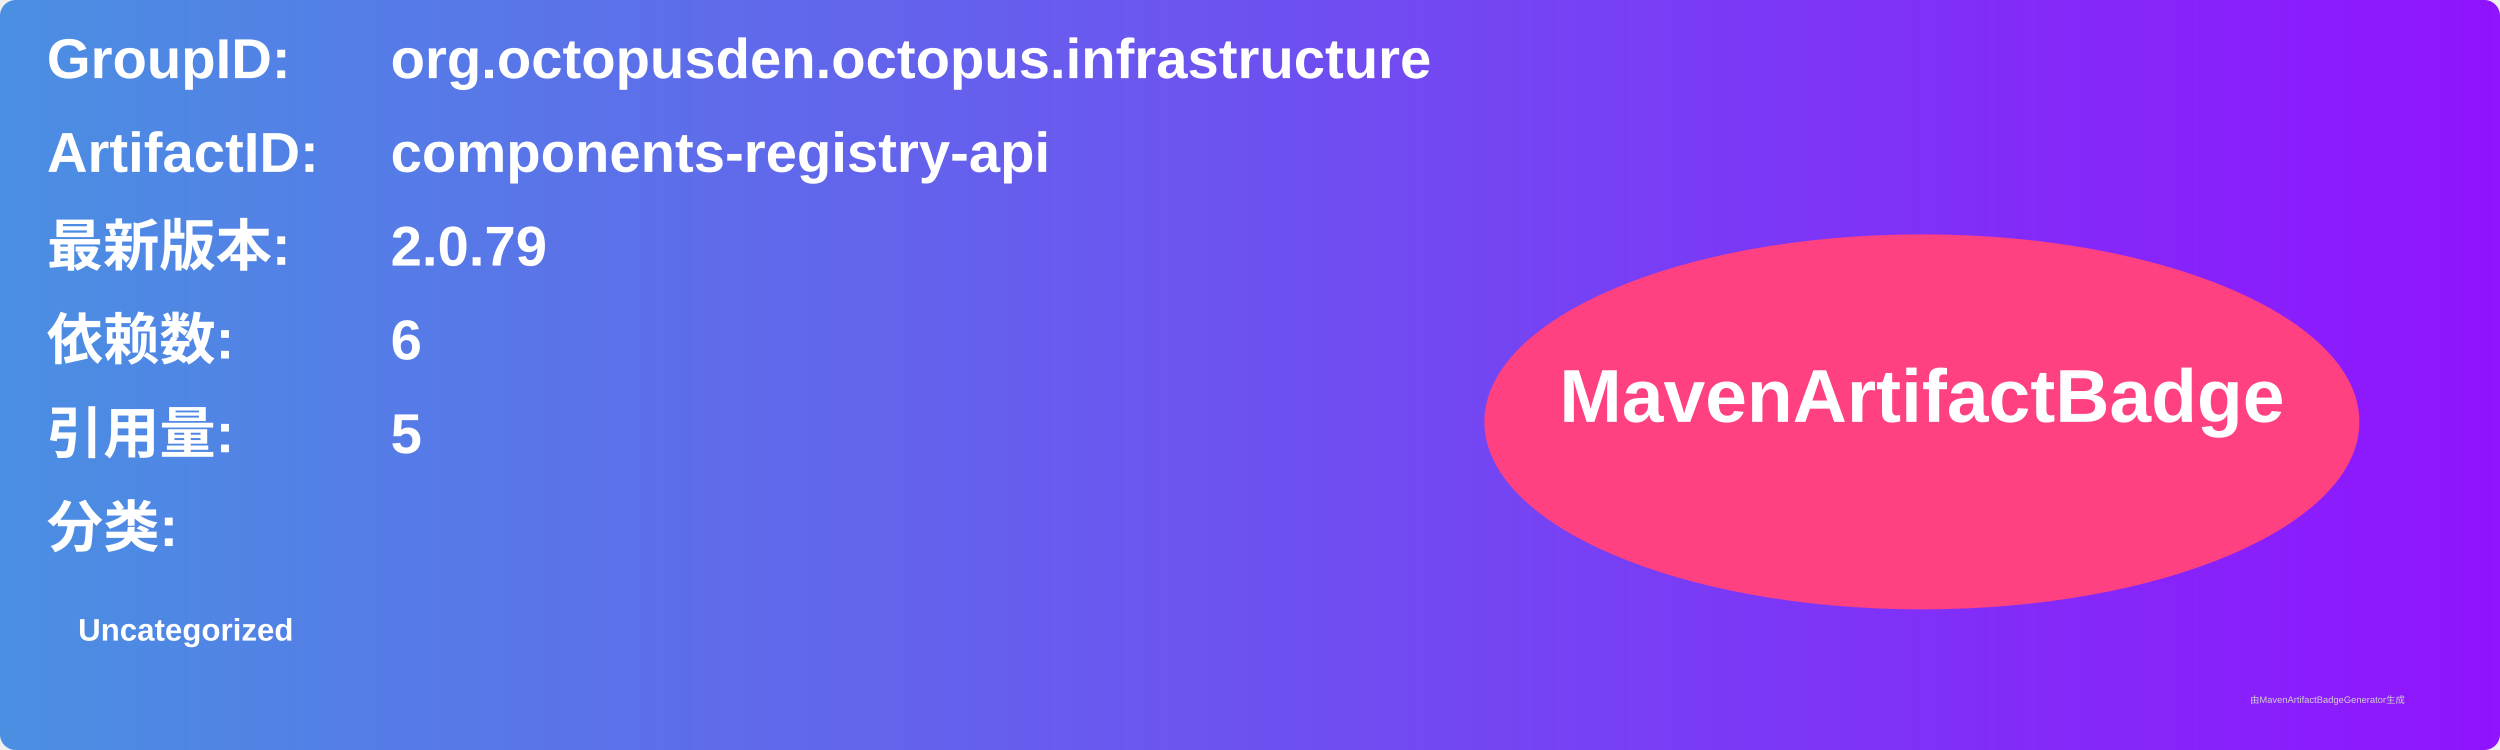
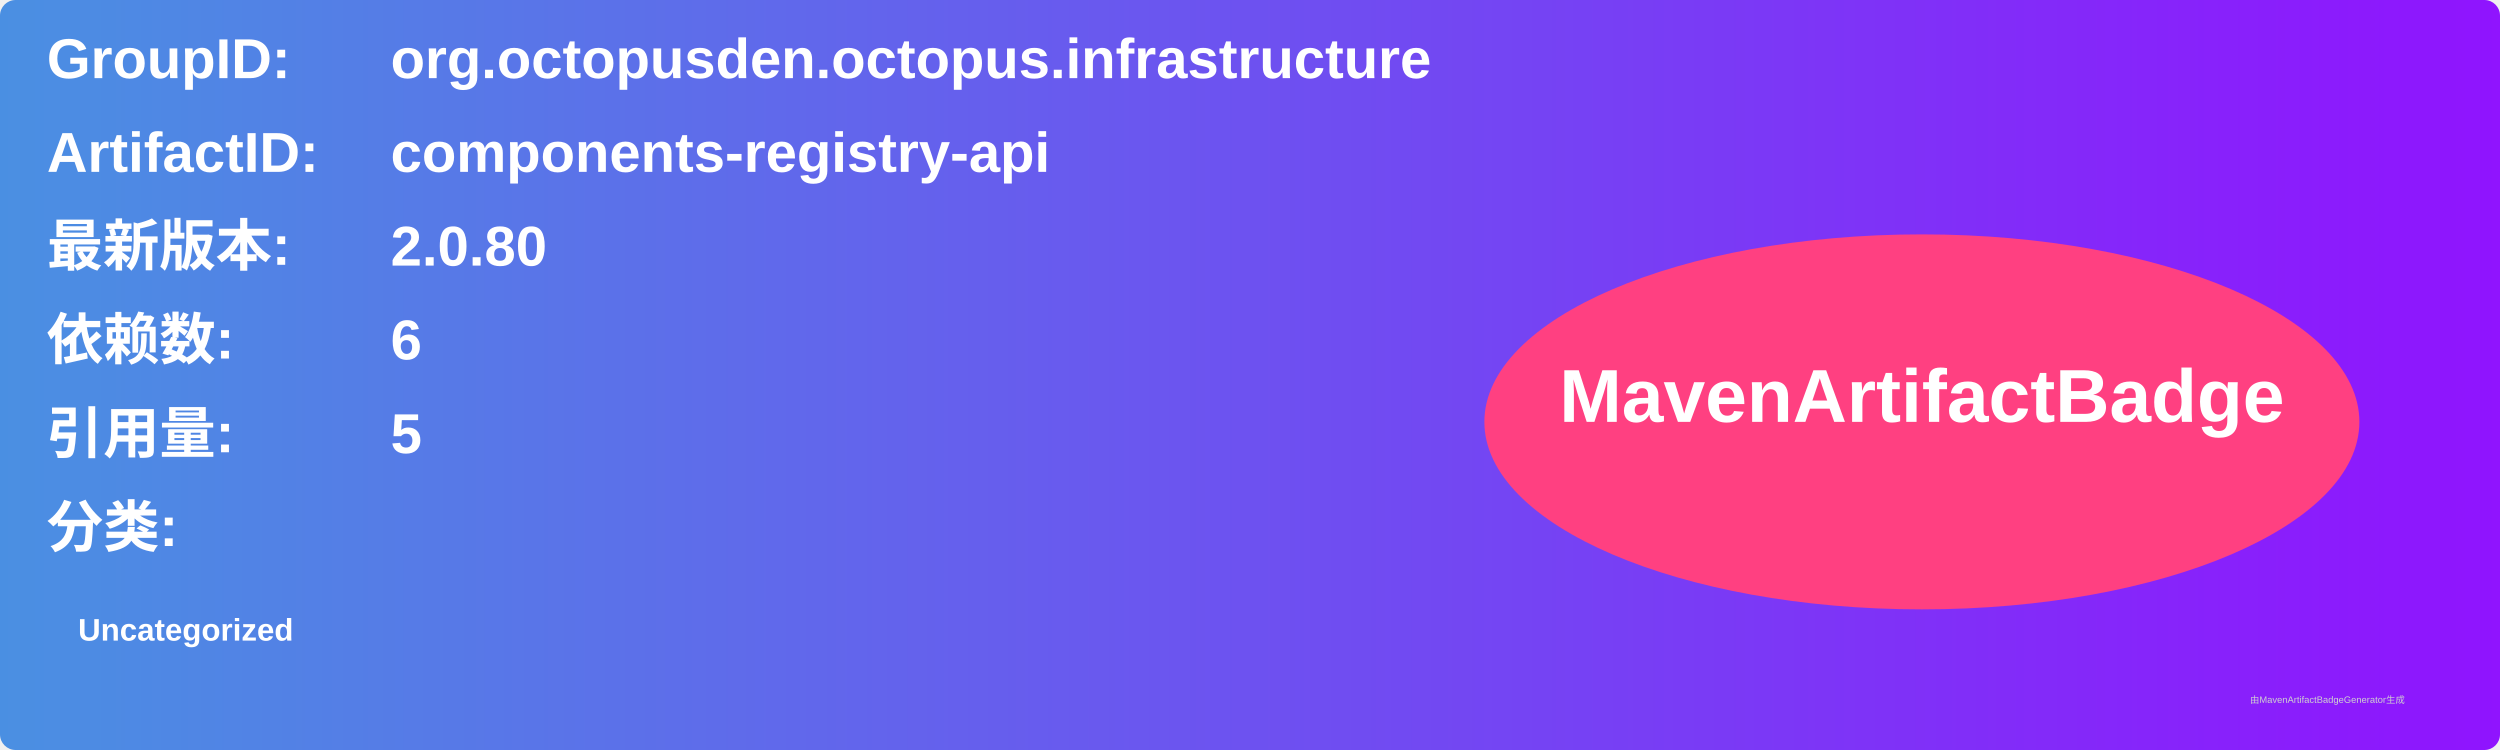
<svg xmlns="http://www.w3.org/2000/svg" width="800" height="240" viewBox="0 0 800 240">
  <linearGradient id="grad" x1="0%" y1="0%" x2="100%" y2="0%">
    <stop offset="0%" stop-color="#4a90e2" />
    <stop offset="100%" stop-color="#9013fe" />
  </linearGradient>
  <rect width="100%" height="100%" rx="5" ry="5" fill="url(#grad)" />
  <g transform="translate(15, 15)">
    <text x="0" y="10" font-family="Arial" font-size="18" fill="white" font-weight="bold" width="260">GroupID:</text>
    <text x="110" y="10" font-family="Arial" font-size="18" fill="white" font-weight="bold" width="460">org.octopusden.octopus.infrastructure</text>
    <text x="0" y="40" font-family="Arial" font-size="18" fill="white" font-weight="bold" width="260">ArtifactID:</text>
    <text x="110" y="40" font-family="Arial" font-size="18" fill="white" font-weight="bold" width="460">components-registry-api</text>
    <text x="0" y="70" font-family="Arial" font-size="18" fill="white" font-weight="bold">最新版本:</text>
    <text x="110" y="70" font-family="Arial" font-size="18" fill="white" font-weight="bold">
-       <tspan font-weight="bold">2.0.79</tspan>
+       <tspan font-weight="bold">2.0.80</tspan>
    </text>
    <text x="0" y="100" font-family="Arial" font-size="18" fill="white" font-weight="bold">依赖数: </text>
    <text x="110" y="100" font-family="Arial" font-size="18" fill="white">
      <tspan font-weight="bold">6</tspan>
    </text>
    <text x="0" y="130" font-family="Arial" font-size="18" fill="white" font-weight="bold">引用量: </text>
    <text x="110" y="130" font-family="Arial" font-size="18" fill="white">
      <tspan font-weight="bold">5</tspan>
    </text>
    <text x="0" y="160" font-family="Arial" font-size="18" fill="white" font-weight="bold">分类:</text>
    <text x="10" y="190" font-family="Arial" font-size="10" fill="white">
      <tspan font-weight="bold">Uncategorized</tspan>
    </text>
    <ellipse cx="600" cy="120" rx="140" ry="60" fill="#ff4081" />
    <text x="600" y="120" text-anchor="middle" font-family="Arial" font-size="24" fill="white" font-weight="bold">MavenArtifactBadge</text>
  </g>
  <text x="720" y="225" font-family="Arial" font-size="3" fill="#d0d0d0">由MavenArtifactBadgeGenerator生成</text>
</svg>
